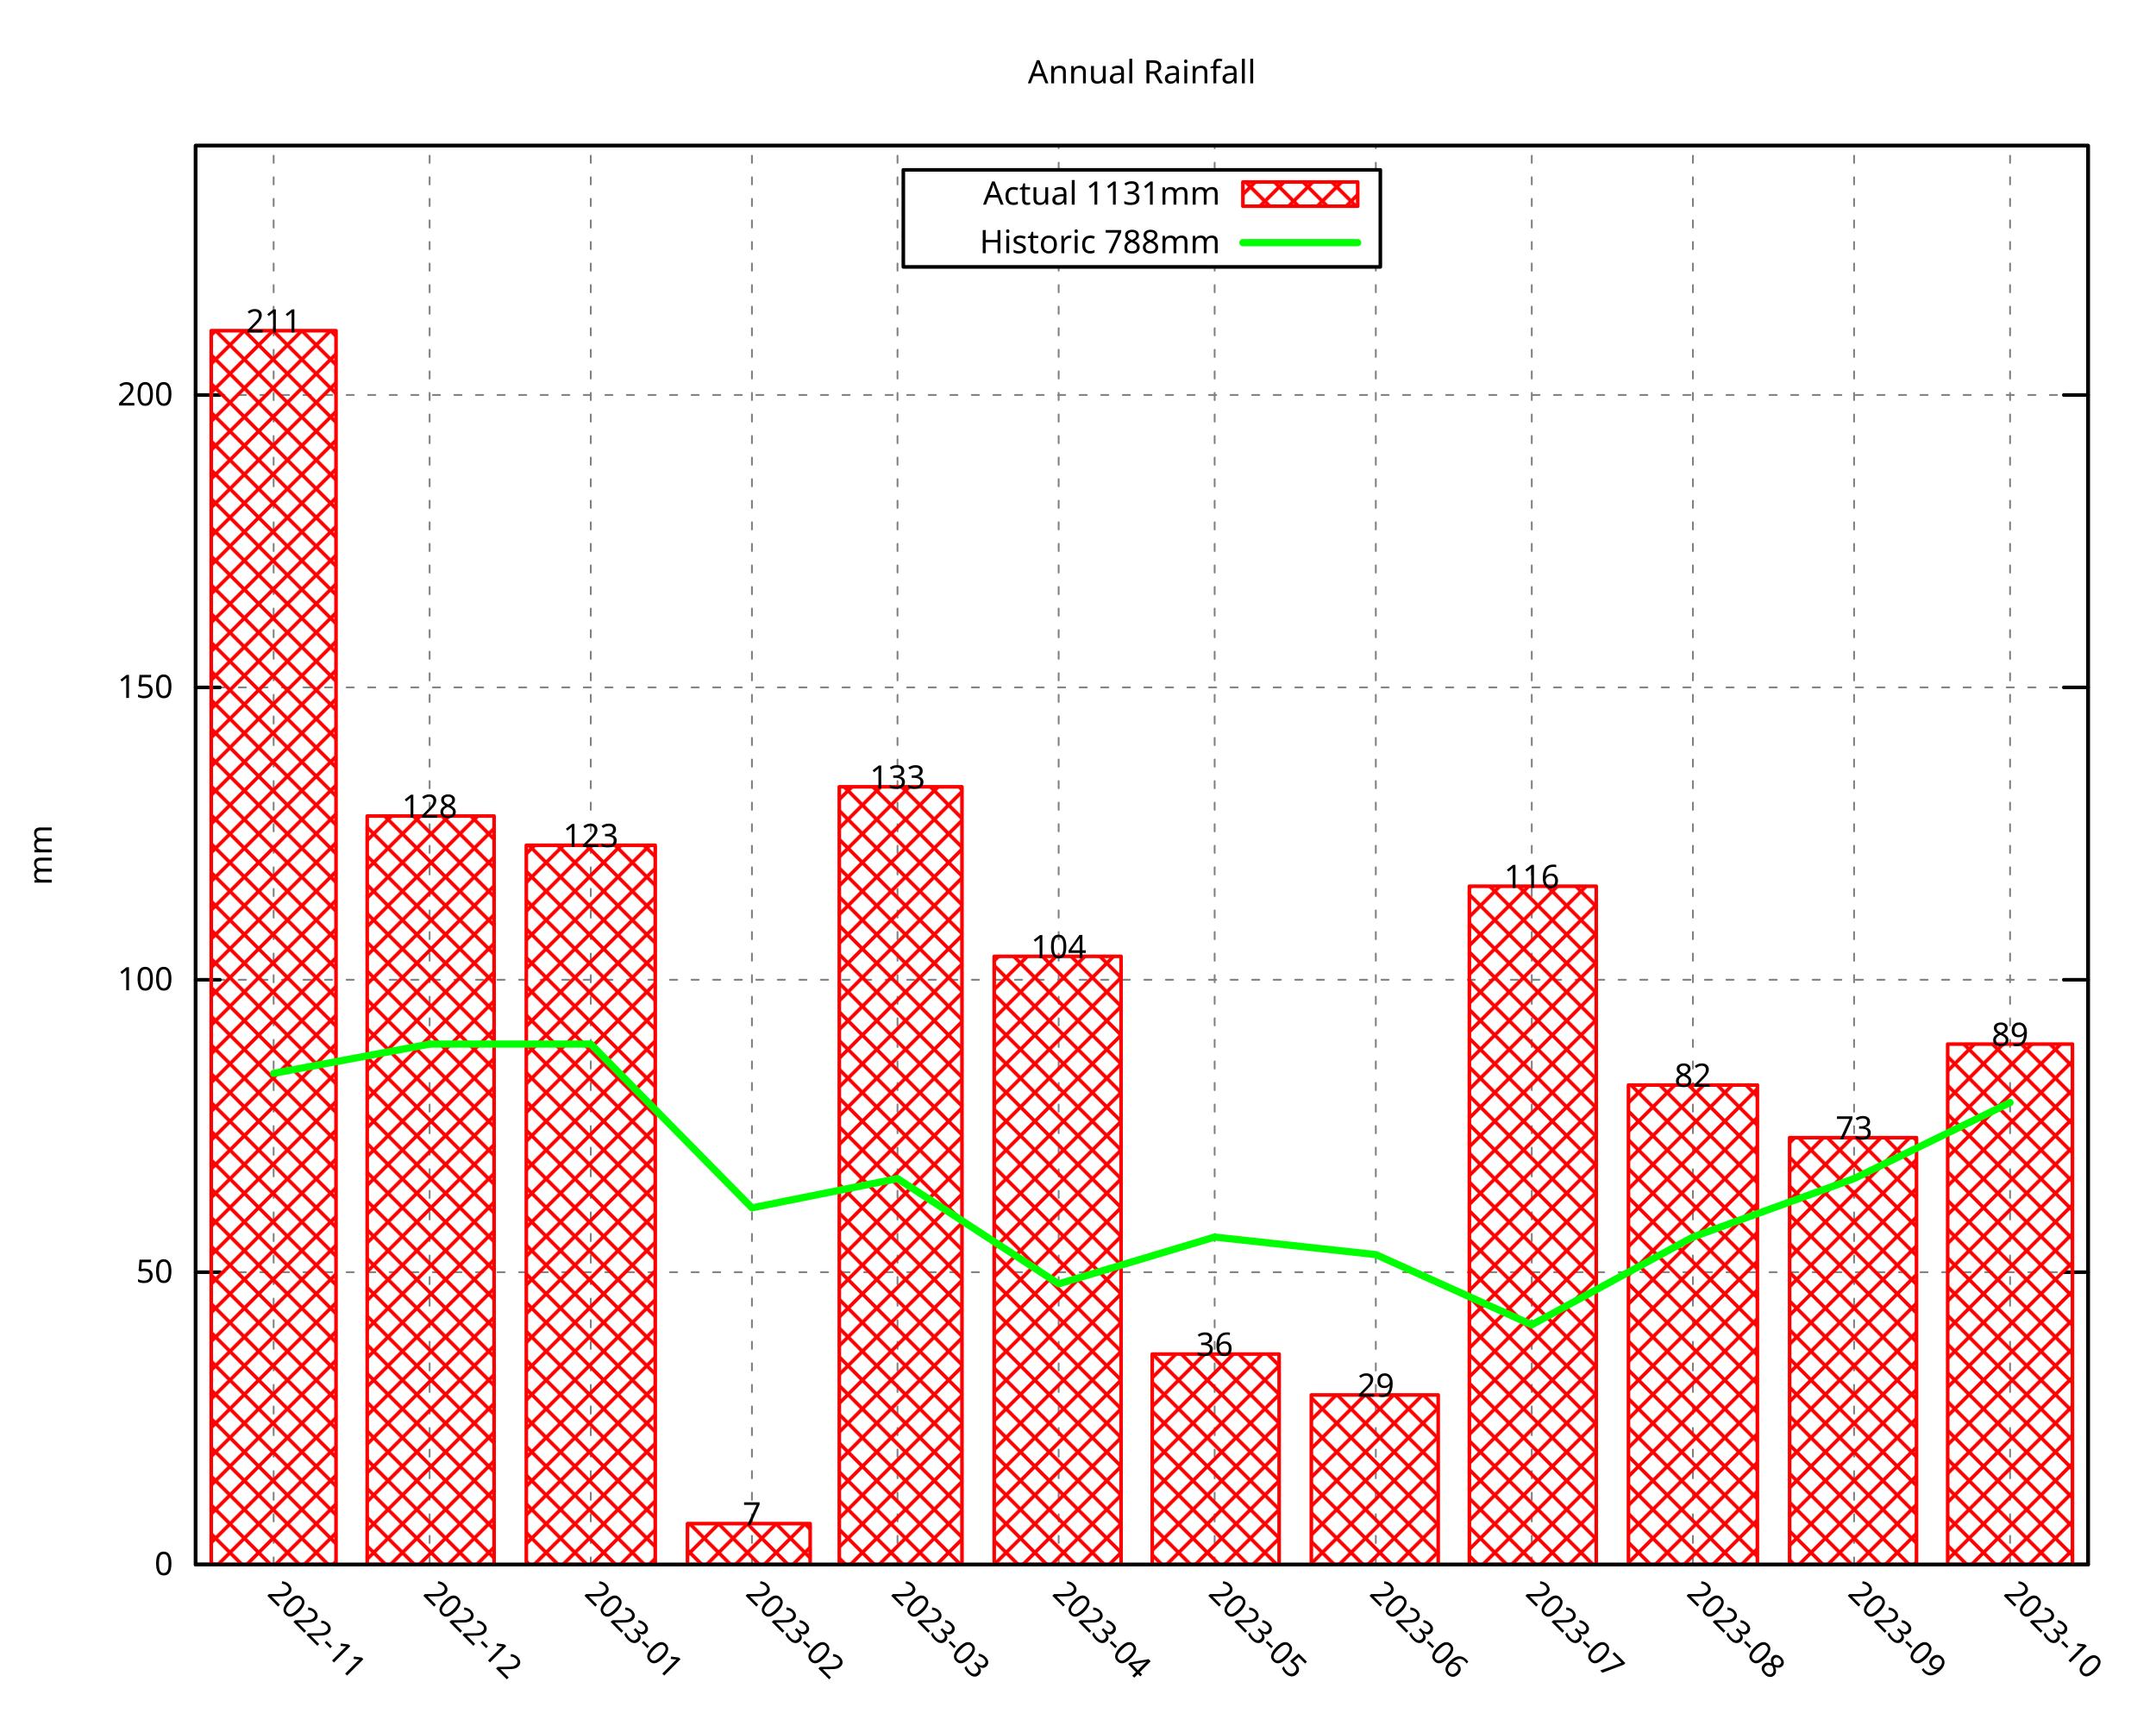
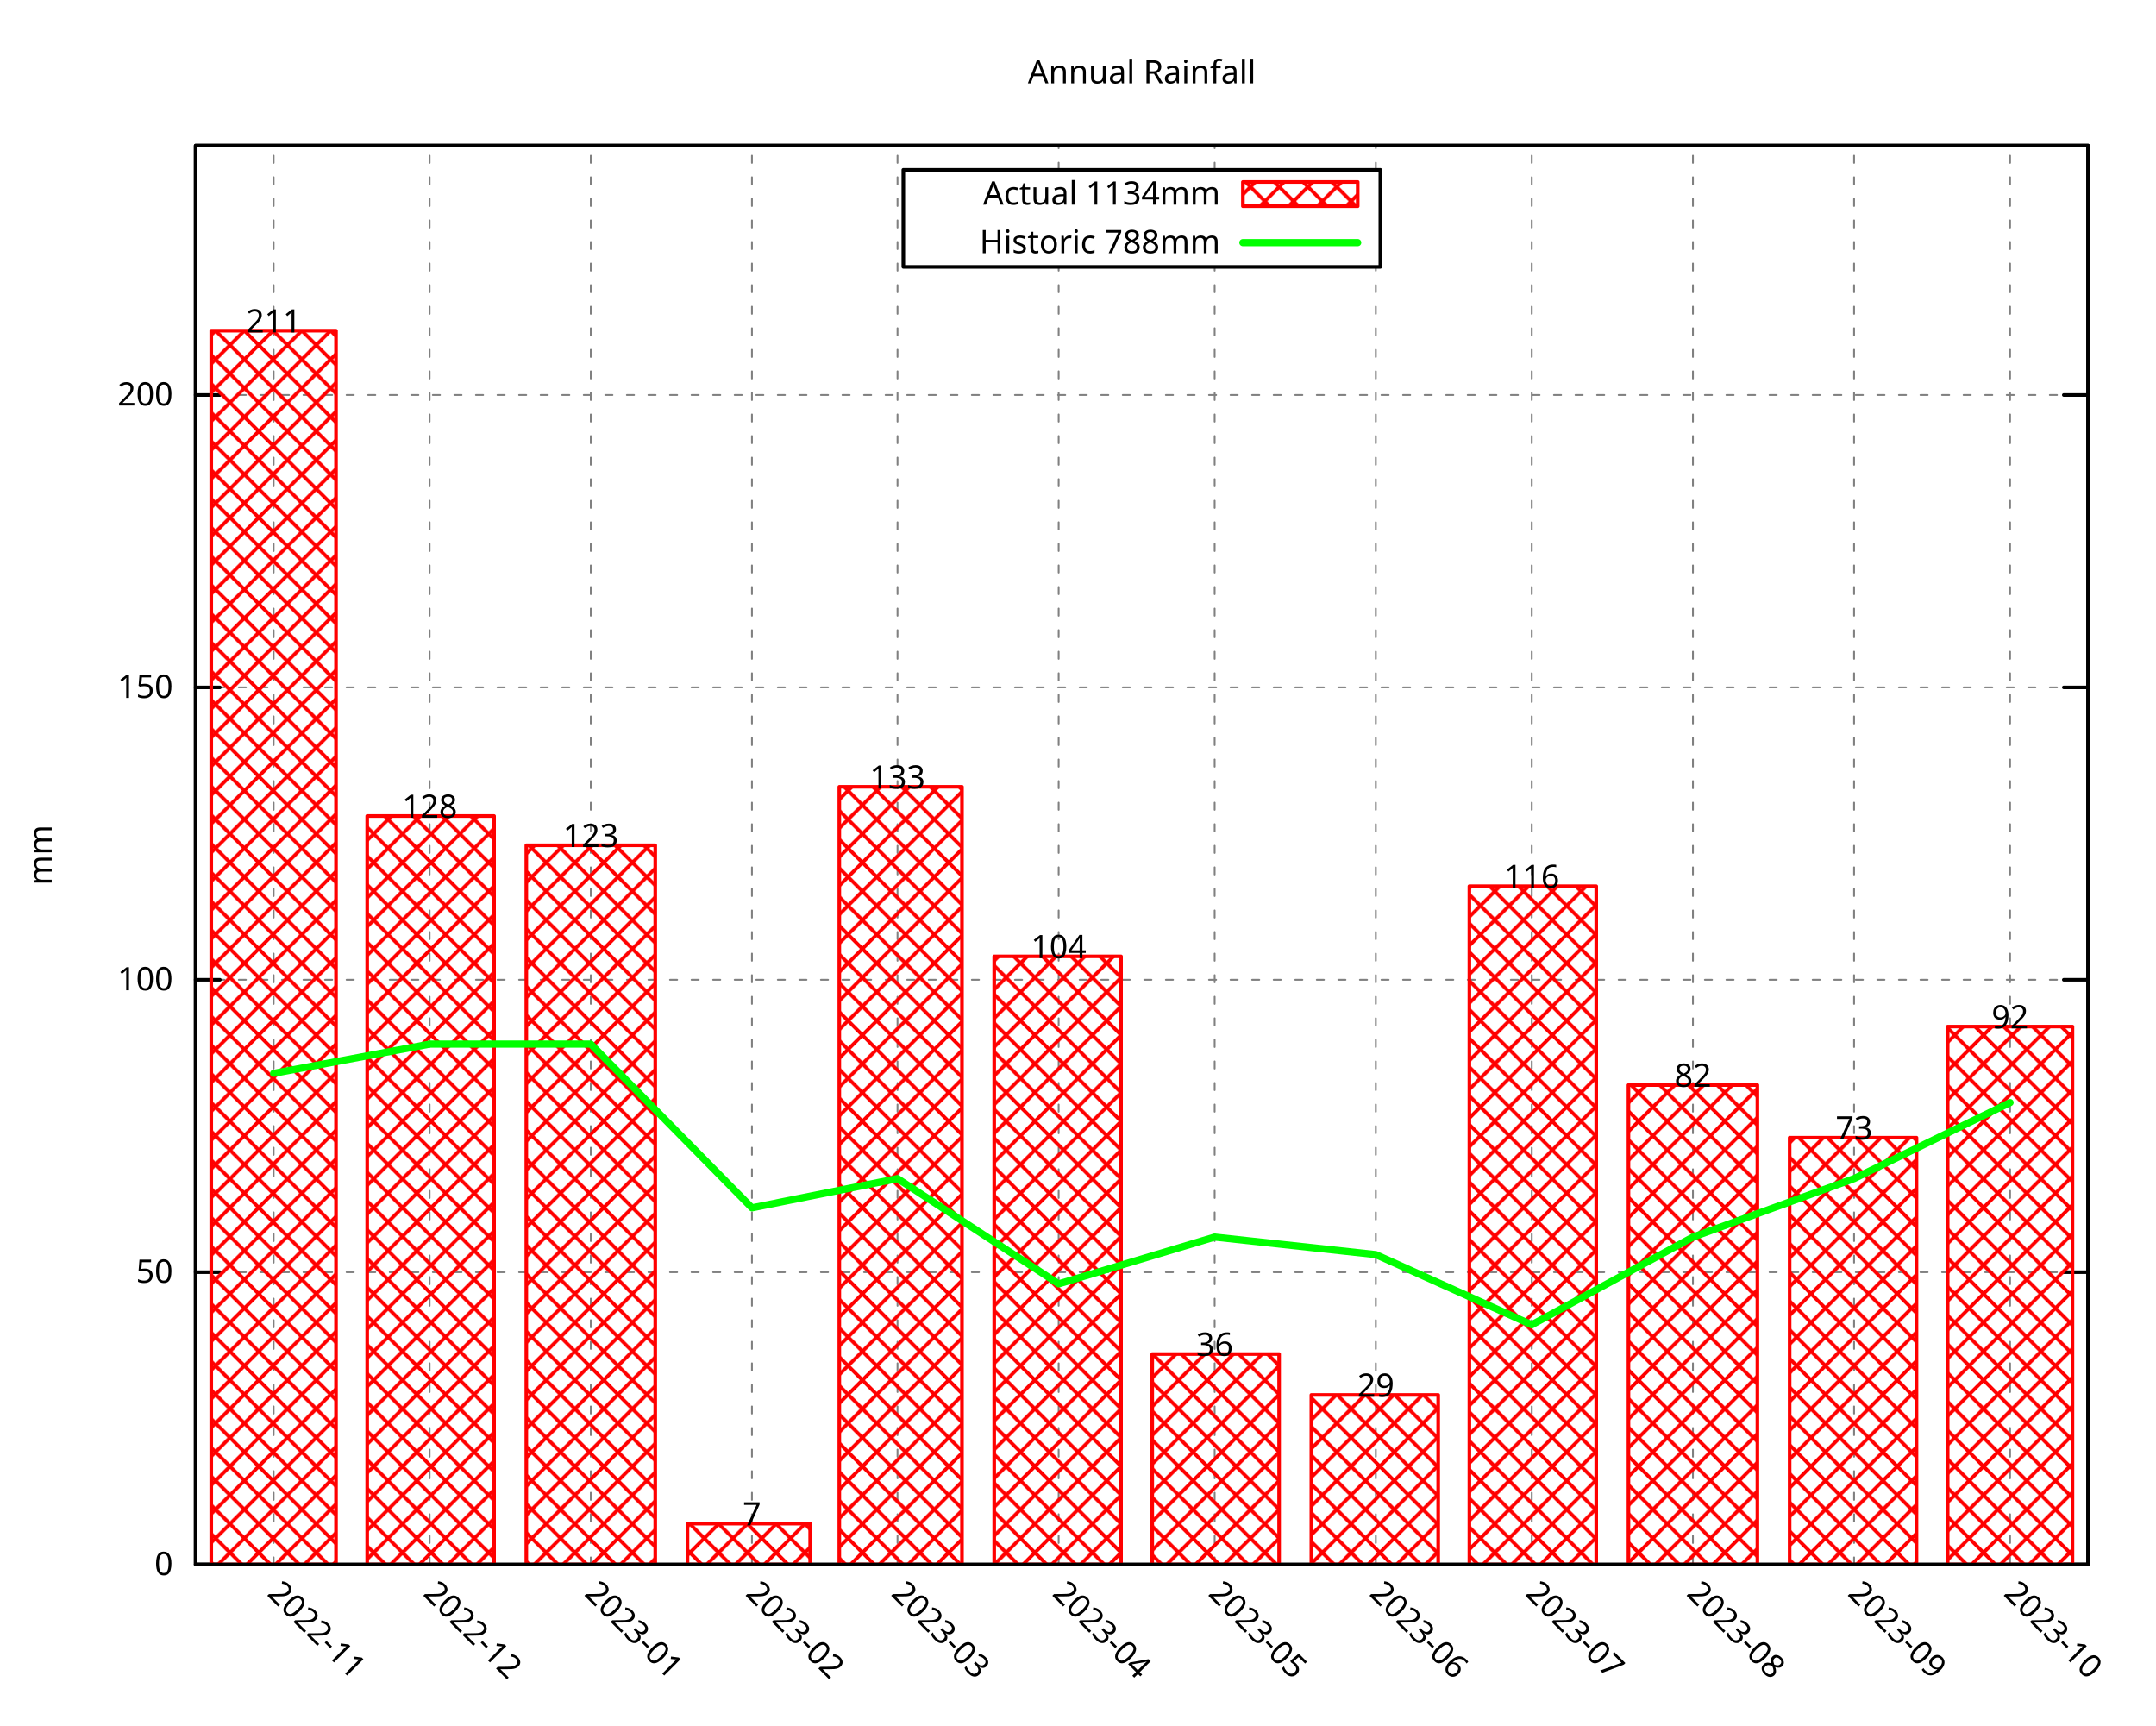
<svg xmlns="http://www.w3.org/2000/svg" xmlns:xlink="http://www.w3.org/1999/xlink" width="600" height="480" viewBox="0 0 600 480">
  <g id="gnuplot_canvas">
    <rect x="0" y="0" width="600" height="480" fill="none" />
    <defs>
      <circle id="gpDot" r="0.5" stroke-width="0.5" stroke="currentColor" />
      <path id="gpPt0" stroke-width="0.296" stroke="currentColor" d="M-1,0 h2 M0,-1 v2" />
      <path id="gpPt1" stroke-width="0.296" stroke="currentColor" d="M-1,-1 L1,1 M1,-1 L-1,1" />
      <path id="gpPt2" stroke-width="0.296" stroke="currentColor" d="M-1,0 L1,0 M0,-1 L0,1 M-1,-1 L1,1 M-1,1 L1,-1" />
      <rect id="gpPt3" stroke-width="0.296" stroke="currentColor" x="-1" y="-1" width="2" height="2" />
      <rect id="gpPt4" stroke-width="0.296" stroke="currentColor" fill="currentColor" x="-1" y="-1" width="2" height="2" />
      <circle id="gpPt5" stroke-width="0.296" stroke="currentColor" cx="0" cy="0" r="1" />
      <use xlink:href="#gpPt5" id="gpPt6" fill="currentColor" stroke="none" />
      <path id="gpPt7" stroke-width="0.296" stroke="currentColor" d="M0,-1.33 L-1.33,0.67 L1.33,0.67 z" />
      <use xlink:href="#gpPt7" id="gpPt8" fill="currentColor" stroke="none" />
      <use xlink:href="#gpPt7" id="gpPt9" stroke="currentColor" transform="rotate(180)" />
      <use xlink:href="#gpPt9" id="gpPt10" fill="currentColor" stroke="none" />
      <use xlink:href="#gpPt3" id="gpPt11" stroke="currentColor" transform="rotate(45)" />
      <use xlink:href="#gpPt11" id="gpPt12" fill="currentColor" stroke="none" />
      <path id="gpPt13" stroke-width="0.296" stroke="currentColor" d="M0,1.330 L1.265,0.411 L0.782,-1.067 L-0.782,-1.076 L-1.265,0.411 z" />
      <use xlink:href="#gpPt13" id="gpPt14" fill="currentColor" stroke="none" />
      <filter id="textbox" filterUnits="objectBoundingBox" x="0" y="0" height="1" width="1">
        <feFlood flood-color="white" flood-opacity="1" result="bgnd" />
        <feComposite in="SourceGraphic" in2="bgnd" operator="atop" />
      </filter>
      <filter id="greybox" filterUnits="objectBoundingBox" x="0" y="0" height="1" width="1">
        <feFlood flood-color="lightgrey" flood-opacity="1" result="grey" />
        <feComposite in="SourceGraphic" in2="grey" operator="atop" />
      </filter>
    </defs>
    <g fill="none" color="white" stroke="currentColor" stroke-width="1.00" stroke-linecap="round" stroke-linejoin="round">
</g>
    <g fill="none" color="black" stroke="currentColor" stroke-width="1.00" stroke-linecap="round" stroke-linejoin="round">
</g>
    <g fill="none" color="black" stroke="black" stroke-width="0.50" stroke-linecap="round" stroke-linejoin="round">
</g>
    <g fill="none" color="gray" stroke="currentColor" stroke-width="0.50" stroke-linecap="round" stroke-linejoin="round">
      <path stroke="gray" stroke-dasharray="2,4" class="gridline" d="M54.45,435.32 L581.09,435.32  " />
    </g>
    <g fill="none" color="gray" stroke="gray" stroke-width="1.00" stroke-linecap="round" stroke-linejoin="round">
</g>
    <g fill="none" color="black" stroke="currentColor" stroke-width="1.00" stroke-linecap="round" stroke-linejoin="round">
      <path stroke="black" d="M54.45,435.32 L61.20,435.32 M581.09,435.32 L574.34,435.32  " />
      <g transform="translate(48.15,438.25)" stroke="none" fill="black" font-family="Droid Sans" font-size="9.00" text-anchor="end">
        <text>
          <tspan font-family="Droid Sans"> 0</tspan>
        </text>
      </g>
    </g>
    <g fill="none" color="black" stroke="currentColor" stroke-width="1.00" stroke-linecap="round" stroke-linejoin="round">
</g>
    <g fill="none" color="black" stroke="black" stroke-width="0.50" stroke-linecap="round" stroke-linejoin="round">
</g>
    <g fill="none" color="gray" stroke="currentColor" stroke-width="0.50" stroke-linecap="round" stroke-linejoin="round">
      <path stroke="gray" stroke-dasharray="2,4" class="gridline" d="M54.45,353.97 L581.09,353.97  " />
    </g>
    <g fill="none" color="gray" stroke="gray" stroke-width="1.00" stroke-linecap="round" stroke-linejoin="round">
</g>
    <g fill="none" color="black" stroke="currentColor" stroke-width="1.00" stroke-linecap="round" stroke-linejoin="round">
      <path stroke="black" d="M54.45,353.97 L61.20,353.97 M581.09,353.97 L574.34,353.97  " />
      <g transform="translate(48.15,356.90)" stroke="none" fill="black" font-family="Droid Sans" font-size="9.00" text-anchor="end">
        <text>
          <tspan font-family="Droid Sans"> 50</tspan>
        </text>
      </g>
    </g>
    <g fill="none" color="black" stroke="currentColor" stroke-width="1.00" stroke-linecap="round" stroke-linejoin="round">
</g>
    <g fill="none" color="black" stroke="black" stroke-width="0.50" stroke-linecap="round" stroke-linejoin="round">
</g>
    <g fill="none" color="gray" stroke="currentColor" stroke-width="0.50" stroke-linecap="round" stroke-linejoin="round">
      <path stroke="gray" stroke-dasharray="2,4" class="gridline" d="M54.45,272.61 L581.09,272.61  " />
    </g>
    <g fill="none" color="gray" stroke="gray" stroke-width="1.00" stroke-linecap="round" stroke-linejoin="round">
</g>
    <g fill="none" color="black" stroke="currentColor" stroke-width="1.00" stroke-linecap="round" stroke-linejoin="round">
      <path stroke="black" d="M54.45,272.61 L61.20,272.61 M581.09,272.61 L574.34,272.61  " />
      <g transform="translate(48.15,275.54)" stroke="none" fill="black" font-family="Droid Sans" font-size="9.00" text-anchor="end">
        <text>
          <tspan font-family="Droid Sans"> 100</tspan>
        </text>
      </g>
    </g>
    <g fill="none" color="black" stroke="currentColor" stroke-width="1.00" stroke-linecap="round" stroke-linejoin="round">
</g>
    <g fill="none" color="black" stroke="black" stroke-width="0.50" stroke-linecap="round" stroke-linejoin="round">
</g>
    <g fill="none" color="gray" stroke="currentColor" stroke-width="0.50" stroke-linecap="round" stroke-linejoin="round">
      <path stroke="gray" stroke-dasharray="2,4" class="gridline" d="M54.45,191.26 L581.09,191.26  " />
    </g>
    <g fill="none" color="gray" stroke="gray" stroke-width="1.00" stroke-linecap="round" stroke-linejoin="round">
</g>
    <g fill="none" color="black" stroke="currentColor" stroke-width="1.00" stroke-linecap="round" stroke-linejoin="round">
      <path stroke="black" d="M54.45,191.26 L61.20,191.26 M581.09,191.26 L574.34,191.26  " />
      <g transform="translate(48.15,194.19)" stroke="none" fill="black" font-family="Droid Sans" font-size="9.00" text-anchor="end">
        <text>
          <tspan font-family="Droid Sans"> 150</tspan>
        </text>
      </g>
    </g>
    <g fill="none" color="black" stroke="currentColor" stroke-width="1.00" stroke-linecap="round" stroke-linejoin="round">
</g>
    <g fill="none" color="black" stroke="black" stroke-width="0.50" stroke-linecap="round" stroke-linejoin="round">
</g>
    <g fill="none" color="gray" stroke="currentColor" stroke-width="0.50" stroke-linecap="round" stroke-linejoin="round">
      <path stroke="gray" stroke-dasharray="2,4" class="gridline" d="M54.45,109.90 L581.09,109.90  " />
    </g>
    <g fill="none" color="gray" stroke="gray" stroke-width="1.00" stroke-linecap="round" stroke-linejoin="round">
</g>
    <g fill="none" color="black" stroke="currentColor" stroke-width="1.00" stroke-linecap="round" stroke-linejoin="round">
      <path stroke="black" d="M54.45,109.90 L61.20,109.90 M581.09,109.90 L574.34,109.90  " />
      <g transform="translate(48.15,112.83)" stroke="none" fill="black" font-family="Droid Sans" font-size="9.00" text-anchor="end">
        <text>
          <tspan font-family="Droid Sans"> 200</tspan>
        </text>
      </g>
    </g>
    <g fill="none" color="black" stroke="currentColor" stroke-width="1.00" stroke-linecap="round" stroke-linejoin="round">
</g>
    <g fill="none" color="black" stroke="black" stroke-width="0.50" stroke-linecap="round" stroke-linejoin="round">
</g>
    <g fill="none" color="gray" stroke="currentColor" stroke-width="0.50" stroke-linecap="round" stroke-linejoin="round">
      <path stroke="gray" stroke-dasharray="2,4" class="gridline" d="M76.15,435.32 L76.15,40.51  " />
    </g>
    <g fill="none" color="gray" stroke="gray" stroke-width="1.00" stroke-linecap="round" stroke-linejoin="round">
</g>
    <g fill="none" color="black" stroke="currentColor" stroke-width="1.00" stroke-linecap="round" stroke-linejoin="round">
      <path stroke="black" d="M76.15,435.32 M76.15,40.51  " />
      <g transform="translate(74.08,443.69) rotate(45)" stroke="none" fill="black" font-family="Droid Sans" font-size="9.00" text-anchor="start">
        <text>
          <tspan font-family="Droid Sans">2022-11</tspan>
        </text>
      </g>
    </g>
    <g fill="none" color="black" stroke="currentColor" stroke-width="1.00" stroke-linecap="round" stroke-linejoin="round">
</g>
    <g fill="none" color="black" stroke="black" stroke-width="0.50" stroke-linecap="round" stroke-linejoin="round">
</g>
    <g fill="none" color="gray" stroke="currentColor" stroke-width="0.50" stroke-linecap="round" stroke-linejoin="round">
      <path stroke="gray" stroke-dasharray="2,4" class="gridline" d="M119.56,435.32 L119.56,40.51  " />
    </g>
    <g fill="none" color="gray" stroke="gray" stroke-width="1.00" stroke-linecap="round" stroke-linejoin="round">
</g>
    <g fill="none" color="black" stroke="currentColor" stroke-width="1.00" stroke-linecap="round" stroke-linejoin="round">
      <path stroke="black" d="M119.56,435.32 M119.56,40.51  " />
      <g transform="translate(117.49,443.69) rotate(45)" stroke="none" fill="black" font-family="Droid Sans" font-size="9.00" text-anchor="start">
        <text>
          <tspan font-family="Droid Sans">2022-12</tspan>
        </text>
      </g>
    </g>
    <g fill="none" color="black" stroke="currentColor" stroke-width="1.00" stroke-linecap="round" stroke-linejoin="round">
</g>
    <g fill="none" color="black" stroke="black" stroke-width="0.50" stroke-linecap="round" stroke-linejoin="round">
</g>
    <g fill="none" color="gray" stroke="currentColor" stroke-width="0.50" stroke-linecap="round" stroke-linejoin="round">
      <path stroke="gray" stroke-dasharray="2,4" class="gridline" d="M164.41,435.32 L164.41,40.51  " />
    </g>
    <g fill="none" color="gray" stroke="gray" stroke-width="1.00" stroke-linecap="round" stroke-linejoin="round">
</g>
    <g fill="none" color="black" stroke="currentColor" stroke-width="1.00" stroke-linecap="round" stroke-linejoin="round">
      <path stroke="black" d="M164.41,435.32 M164.41,40.51  " />
      <g transform="translate(162.34,443.69) rotate(45)" stroke="none" fill="black" font-family="Droid Sans" font-size="9.00" text-anchor="start">
        <text>
          <tspan font-family="Droid Sans">2023-01</tspan>
        </text>
      </g>
    </g>
    <g fill="none" color="black" stroke="currentColor" stroke-width="1.00" stroke-linecap="round" stroke-linejoin="round">
</g>
    <g fill="none" color="black" stroke="black" stroke-width="0.50" stroke-linecap="round" stroke-linejoin="round">
</g>
    <g fill="none" color="gray" stroke="currentColor" stroke-width="0.50" stroke-linecap="round" stroke-linejoin="round">
      <path stroke="gray" stroke-dasharray="2,4" class="gridline" d="M209.26,435.32 L209.26,40.51  " />
    </g>
    <g fill="none" color="gray" stroke="gray" stroke-width="1.00" stroke-linecap="round" stroke-linejoin="round">
</g>
    <g fill="none" color="black" stroke="currentColor" stroke-width="1.00" stroke-linecap="round" stroke-linejoin="round">
      <path stroke="black" d="M209.26,435.32 M209.26,40.51  " />
      <g transform="translate(207.19,443.69) rotate(45)" stroke="none" fill="black" font-family="Droid Sans" font-size="9.00" text-anchor="start">
        <text>
          <tspan font-family="Droid Sans">2023-02</tspan>
        </text>
      </g>
    </g>
    <g fill="none" color="black" stroke="currentColor" stroke-width="1.00" stroke-linecap="round" stroke-linejoin="round">
</g>
    <g fill="none" color="black" stroke="black" stroke-width="0.50" stroke-linecap="round" stroke-linejoin="round">
</g>
    <g fill="none" color="gray" stroke="currentColor" stroke-width="0.50" stroke-linecap="round" stroke-linejoin="round">
      <path stroke="gray" stroke-dasharray="2,4" class="gridline" d="M249.77,435.32 L249.77,40.51  " />
    </g>
    <g fill="none" color="gray" stroke="gray" stroke-width="1.00" stroke-linecap="round" stroke-linejoin="round">
</g>
    <g fill="none" color="black" stroke="currentColor" stroke-width="1.00" stroke-linecap="round" stroke-linejoin="round">
      <path stroke="black" d="M249.77,435.32 M249.77,40.51  " />
      <g transform="translate(247.70,443.69) rotate(45)" stroke="none" fill="black" font-family="Droid Sans" font-size="9.00" text-anchor="start">
        <text>
          <tspan font-family="Droid Sans">2023-03</tspan>
        </text>
      </g>
    </g>
    <g fill="none" color="black" stroke="currentColor" stroke-width="1.00" stroke-linecap="round" stroke-linejoin="round">
</g>
    <g fill="none" color="black" stroke="black" stroke-width="0.50" stroke-linecap="round" stroke-linejoin="round">
</g>
    <g fill="none" color="gray" stroke="currentColor" stroke-width="0.50" stroke-linecap="round" stroke-linejoin="round">
      <path stroke="gray" stroke-dasharray="2,4" class="gridline" d="M294.62,435.32 L294.62,74.26 M294.62,47.26 L294.62,40.51  " />
    </g>
    <g fill="none" color="gray" stroke="gray" stroke-width="1.00" stroke-linecap="round" stroke-linejoin="round">
</g>
    <g fill="none" color="black" stroke="currentColor" stroke-width="1.00" stroke-linecap="round" stroke-linejoin="round">
      <path stroke="black" d="M294.62,435.32 M294.62,40.51  " />
      <g transform="translate(292.55,443.69) rotate(45)" stroke="none" fill="black" font-family="Droid Sans" font-size="9.00" text-anchor="start">
        <text>
          <tspan font-family="Droid Sans">2023-04</tspan>
        </text>
      </g>
    </g>
    <g fill="none" color="black" stroke="currentColor" stroke-width="1.00" stroke-linecap="round" stroke-linejoin="round">
</g>
    <g fill="none" color="black" stroke="black" stroke-width="0.50" stroke-linecap="round" stroke-linejoin="round">
</g>
    <g fill="none" color="gray" stroke="currentColor" stroke-width="0.50" stroke-linecap="round" stroke-linejoin="round">
      <path stroke="gray" stroke-dasharray="2,4" class="gridline" d="M338.03,435.32 L338.03,74.26 M338.03,47.26 L338.03,40.51  " />
    </g>
    <g fill="none" color="gray" stroke="gray" stroke-width="1.00" stroke-linecap="round" stroke-linejoin="round">
</g>
    <g fill="none" color="black" stroke="currentColor" stroke-width="1.00" stroke-linecap="round" stroke-linejoin="round">
      <path stroke="black" d="M338.03,435.32 M338.03,40.51  " />
      <g transform="translate(335.96,443.69) rotate(45)" stroke="none" fill="black" font-family="Droid Sans" font-size="9.00" text-anchor="start">
        <text>
          <tspan font-family="Droid Sans">2023-05</tspan>
        </text>
      </g>
    </g>
    <g fill="none" color="black" stroke="currentColor" stroke-width="1.00" stroke-linecap="round" stroke-linejoin="round">
</g>
    <g fill="none" color="black" stroke="black" stroke-width="0.50" stroke-linecap="round" stroke-linejoin="round">
</g>
    <g fill="none" color="gray" stroke="currentColor" stroke-width="0.50" stroke-linecap="round" stroke-linejoin="round">
      <path stroke="gray" stroke-dasharray="2,4" class="gridline" d="M382.88,435.32 L382.88,74.26 M382.88,47.26 L382.88,40.51  " />
    </g>
    <g fill="none" color="gray" stroke="gray" stroke-width="1.00" stroke-linecap="round" stroke-linejoin="round">
</g>
    <g fill="none" color="black" stroke="currentColor" stroke-width="1.00" stroke-linecap="round" stroke-linejoin="round">
      <path stroke="black" d="M382.88,435.32 M382.88,40.51  " />
      <g transform="translate(380.81,443.69) rotate(45)" stroke="none" fill="black" font-family="Droid Sans" font-size="9.00" text-anchor="start">
        <text>
          <tspan font-family="Droid Sans">2023-06</tspan>
        </text>
      </g>
    </g>
    <g fill="none" color="black" stroke="currentColor" stroke-width="1.00" stroke-linecap="round" stroke-linejoin="round">
</g>
    <g fill="none" color="black" stroke="black" stroke-width="0.50" stroke-linecap="round" stroke-linejoin="round">
</g>
    <g fill="none" color="gray" stroke="currentColor" stroke-width="0.50" stroke-linecap="round" stroke-linejoin="round">
      <path stroke="gray" stroke-dasharray="2,4" class="gridline" d="M426.28,435.32 L426.28,40.51  " />
    </g>
    <g fill="none" color="gray" stroke="gray" stroke-width="1.00" stroke-linecap="round" stroke-linejoin="round">
</g>
    <g fill="none" color="black" stroke="currentColor" stroke-width="1.00" stroke-linecap="round" stroke-linejoin="round">
      <path stroke="black" d="M426.28,435.32 M426.28,40.51  " />
      <g transform="translate(424.21,443.69) rotate(45)" stroke="none" fill="black" font-family="Droid Sans" font-size="9.00" text-anchor="start">
        <text>
          <tspan font-family="Droid Sans">2023-07</tspan>
        </text>
      </g>
    </g>
    <g fill="none" color="black" stroke="currentColor" stroke-width="1.00" stroke-linecap="round" stroke-linejoin="round">
</g>
    <g fill="none" color="black" stroke="black" stroke-width="0.50" stroke-linecap="round" stroke-linejoin="round">
</g>
    <g fill="none" color="gray" stroke="currentColor" stroke-width="0.50" stroke-linecap="round" stroke-linejoin="round">
      <path stroke="gray" stroke-dasharray="2,4" class="gridline" d="M471.13,435.32 L471.13,40.51  " />
    </g>
    <g fill="none" color="gray" stroke="gray" stroke-width="1.00" stroke-linecap="round" stroke-linejoin="round">
</g>
    <g fill="none" color="black" stroke="currentColor" stroke-width="1.00" stroke-linecap="round" stroke-linejoin="round">
      <path stroke="black" d="M471.13,435.32 M471.13,40.51  " />
      <g transform="translate(469.06,443.69) rotate(45)" stroke="none" fill="black" font-family="Droid Sans" font-size="9.00" text-anchor="start">
        <text>
          <tspan font-family="Droid Sans">2023-08</tspan>
        </text>
      </g>
    </g>
    <g fill="none" color="black" stroke="currentColor" stroke-width="1.00" stroke-linecap="round" stroke-linejoin="round">
</g>
    <g fill="none" color="black" stroke="black" stroke-width="0.50" stroke-linecap="round" stroke-linejoin="round">
</g>
    <g fill="none" color="gray" stroke="currentColor" stroke-width="0.50" stroke-linecap="round" stroke-linejoin="round">
      <path stroke="gray" stroke-dasharray="2,4" class="gridline" d="M515.98,435.32 L515.98,40.51  " />
    </g>
    <g fill="none" color="gray" stroke="gray" stroke-width="1.00" stroke-linecap="round" stroke-linejoin="round">
</g>
    <g fill="none" color="black" stroke="currentColor" stroke-width="1.00" stroke-linecap="round" stroke-linejoin="round">
      <path stroke="black" d="M515.98,435.32 M515.98,40.51  " />
      <g transform="translate(513.91,443.69) rotate(45)" stroke="none" fill="black" font-family="Droid Sans" font-size="9.00" text-anchor="start">
        <text>
          <tspan font-family="Droid Sans">2023-09</tspan>
        </text>
      </g>
    </g>
    <g fill="none" color="black" stroke="currentColor" stroke-width="1.00" stroke-linecap="round" stroke-linejoin="round">
</g>
    <g fill="none" color="black" stroke="black" stroke-width="0.50" stroke-linecap="round" stroke-linejoin="round">
</g>
    <g fill="none" color="gray" stroke="currentColor" stroke-width="0.50" stroke-linecap="round" stroke-linejoin="round">
      <path stroke="gray" stroke-dasharray="2,4" class="gridline" d="M559.39,435.32 L559.39,40.51  " />
    </g>
    <g fill="none" color="gray" stroke="gray" stroke-width="1.00" stroke-linecap="round" stroke-linejoin="round">
</g>
    <g fill="none" color="black" stroke="currentColor" stroke-width="1.00" stroke-linecap="round" stroke-linejoin="round">
      <path stroke="black" d="M559.39,435.32 M559.39,40.51  " />
      <g transform="translate(557.32,443.69) rotate(45)" stroke="none" fill="black" font-family="Droid Sans" font-size="9.00" text-anchor="start">
        <text>
          <tspan font-family="Droid Sans">2023-10</tspan>
        </text>
      </g>
    </g>
    <g fill="none" color="black" stroke="currentColor" stroke-width="1.00" stroke-linecap="round" stroke-linejoin="round">
</g>
    <g fill="none" color="black" stroke="currentColor" stroke-width="1.00" stroke-linecap="round" stroke-linejoin="round">
      <path stroke="black" d="M54.45,40.51 L54.45,435.32 L581.09,435.32 L581.09,40.51 L54.45,40.51 Z  " />
    </g>
    <g fill="none" color="black" stroke="currentColor" stroke-width="1.00" stroke-linecap="round" stroke-linejoin="round">
      <g transform="translate(14.39,237.92) rotate(270)" stroke="none" fill="black" font-family="Droid Sans" font-size="9.00" text-anchor="middle">
        <text>
          <tspan font-family="Droid Sans">mm</tspan>
        </text>
      </g>
    </g>
    <g fill="none" color="black" stroke="currentColor" stroke-width="1.00" stroke-linecap="round" stroke-linejoin="round">
</g>
    <g fill="none" color="black" stroke="currentColor" stroke-width="1.00" stroke-linecap="round" stroke-linejoin="round">
      <path stroke="black" d="M251.39,74.26 L251.39,47.26 L384.14,47.26 L384.14,74.26 L251.39,74.26 Z  " />
    </g>
    <g id="gnuplot_plot_1">
      <g fill="none" color="black" stroke="currentColor" stroke-width="1.00" stroke-linecap="round" stroke-linejoin="round">
        <g transform="translate(339.59,56.94)" stroke="none" fill="black" font-family="Droid Sans" font-size="9.00" text-anchor="end">
          <text>
-             <tspan font-family="Droid Sans">Actual 1131mm</tspan>
+             <tspan font-family="Droid Sans">Actual 1134mm</tspan>
          </text>
        </g>
      </g>
      <g fill="none" color="black" stroke="currentColor" stroke-width="1.00" stroke-linecap="round" stroke-linejoin="round">
        <defs>
          <pattern id="gpPat1" patternUnits="userSpaceOnUse" x="0" y="0" width="8" height="8">
            <path style="fill:none; stroke:rgb(255,0,0)" d="M0,0 L8,8 M0,8 L8,0" />
          </pattern>
        </defs>
        <g stroke="none" shape-rendering="crispEdges">
          <polygon fill="url(#gpPat1)" points="345.89,57.38 377.84,57.38 377.84,50.63 345.89,50.63 " />
        </g>
        <path stroke="rgb(255,   0,   0)" d="M345.89,57.38 L377.84,57.38 L377.84,50.64 L345.89,50.64 L345.89,57.38 Z  " />
      </g>
      <g fill="none" color="black" stroke="currentColor" stroke-width="1.00" stroke-linecap="round" stroke-linejoin="round">
        <defs>
          <pattern id="gpPat2" patternUnits="userSpaceOnUse" x="0" y="0" width="8" height="8">
            <path style="fill:none; stroke:rgb(255,0,0)" d="M0,0 L8,8 M0,8 L8,0" />
          </pattern>
        </defs>
        <g stroke="none" shape-rendering="crispEdges">
          <polygon fill="url(#gpPat2)" points="58.79,435.32 93.52,435.32 93.52,92.00 58.79,92.00 " />
        </g>
        <path stroke="rgb(255,   0,   0)" d="M58.79,435.32 L58.79,92.01 L93.51,92.01 L93.51,435.32 L58.79,435.32 Z  " />
        <g stroke="none" shape-rendering="crispEdges">
          <polygon fill="url(#gpPat2)" points="102.19,435.32 137.51,435.32 137.51,227.04 102.19,227.04 " />
        </g>
        <path stroke="rgb(255,   0,   0)" d="M102.19,435.32 L102.19,227.05 L137.50,227.05 L137.50,435.32 L102.19,435.32 Z  " />
        <g stroke="none" shape-rendering="crispEdges">
          <polygon fill="url(#gpPat2)" points="146.47,435.32 182.36,435.32 182.36,235.18 146.47,235.18 " />
        </g>
        <path stroke="rgb(255,   0,   0)" d="M146.47,435.32 L146.47,235.19 L182.35,235.19 L182.35,435.32 L146.47,435.32 Z  " />
        <g stroke="none" shape-rendering="crispEdges">
          <polygon fill="url(#gpPat2)" points="191.32,435.32 225.47,435.32 225.47,423.92 191.32,423.92 " />
        </g>
        <path stroke="rgb(255,   0,   0)" d="M191.32,435.32 L191.32,423.93 L225.46,423.93 L225.46,435.32 L191.32,435.32 Z  " />
        <g stroke="none" shape-rendering="crispEdges">
          <polygon fill="url(#gpPat2)" points="233.57,435.32 267.72,435.32 267.72,218.91 233.57,218.91 " />
        </g>
        <path stroke="rgb(255,   0,   0)" d="M233.57,435.32 L233.57,218.92 L267.71,218.92 L267.71,435.32 L233.57,435.32 Z  " />
        <g stroke="none" shape-rendering="crispEdges">
          <polygon fill="url(#gpPat2)" points="276.68,435.32 311.99,435.32 311.99,266.09 276.68,266.09 " />
        </g>
        <path stroke="rgb(255,   0,   0)" d="M276.68,435.32 L276.68,266.10 L311.98,266.10 L311.98,435.32 L276.68,435.32 Z  " />
        <g stroke="none" shape-rendering="crispEdges">
          <polygon fill="url(#gpPat2)" points="320.66,435.32 355.98,435.32 355.98,376.74 320.66,376.74 " />
        </g>
        <path stroke="rgb(255,   0,   0)" d="M320.66,435.32 L320.66,376.75 L355.97,376.75 L355.97,435.32 L320.66,435.32 Z  " />
        <g stroke="none" shape-rendering="crispEdges">
          <polygon fill="url(#gpPat2)" points="364.94,435.32 400.25,435.32 400.25,388.12 364.94,388.12 " />
        </g>
        <path stroke="rgb(255,   0,   0)" d="M364.94,435.32 L364.94,388.13 L400.24,388.13 L400.24,435.32 L364.94,435.32 Z  " />
        <g stroke="none" shape-rendering="crispEdges">
          <polygon fill="url(#gpPat2)" points="408.92,435.32 444.23,435.32 444.23,246.57 408.92,246.57 " />
        </g>
        <path stroke="rgb(255,   0,   0)" d="M408.92,435.32 L408.92,246.58 L444.22,246.58 L444.22,435.32 L408.92,435.32 Z  " />
        <g stroke="none" shape-rendering="crispEdges">
          <polygon fill="url(#gpPat2)" points="453.19,435.32 489.08,435.32 489.08,301.89 453.19,301.89 " />
        </g>
        <path stroke="rgb(255,   0,   0)" d="M453.19,435.32 L453.19,301.90 L489.07,301.90 L489.07,435.32 L453.19,435.32 Z  " />
        <g stroke="none" shape-rendering="crispEdges">
          <polygon fill="url(#gpPat2)" points="498.04,435.32 533.36,435.32 533.36,316.53 498.04,316.53 " />
        </g>
        <path stroke="rgb(255,   0,   0)" d="M498.04,435.32 L498.04,316.54 L533.35,316.54 L533.35,435.32 L498.04,435.32 Z  " />
        <g stroke="none" shape-rendering="crispEdges">
-           <polygon fill="url(#gpPat2)" points="542.03,435.32 576.76,435.32 576.76,290.50 542.03,290.50 " />
-         </g>
-         <path stroke="rgb(255,   0,   0)" d="M542.03,435.32 L542.03,290.51 L576.75,290.51 L576.75,435.32 L542.03,435.32 Z  " />
+           <polygon fill="url(#gpPat2)" points="542.03,435.32 576.76,435.32 576.76,285.62 542.03,285.62 " />
+         </g>
+         <path stroke="rgb(255,   0,   0)" d="M542.03,435.32 L542.03,285.63 L576.75,285.63 L576.75,435.32 L542.03,435.32 Z  " />
      </g>
    </g>
    <g id="gnuplot_plot_2" fill="none">
      <g fill="none" color="black" stroke="currentColor" stroke-width="1.00" stroke-linecap="round" stroke-linejoin="round">
        <g transform="translate(76.15,92.50)" stroke="none" fill="black" font-family="Droid Sans" font-size="9.00" text-anchor="middle">
          <text>
            <tspan font-family="Droid Sans">211</tspan>
          </text>
        </g>
        <g transform="translate(119.56,227.54)" stroke="none" fill="black" font-family="Droid Sans" font-size="9.00" text-anchor="middle">
          <text>
            <tspan font-family="Droid Sans">128</tspan>
          </text>
        </g>
        <g transform="translate(164.41,235.68)" stroke="none" fill="black" font-family="Droid Sans" font-size="9.00" text-anchor="middle">
          <text>
            <tspan font-family="Droid Sans">123</tspan>
          </text>
        </g>
        <g transform="translate(209.26,424.42)" stroke="none" fill="black" font-family="Droid Sans" font-size="9.00" text-anchor="middle">
          <text>
            <tspan font-family="Droid Sans">7</tspan>
          </text>
        </g>
        <g transform="translate(249.77,219.41)" stroke="none" fill="black" font-family="Droid Sans" font-size="9.00" text-anchor="middle">
          <text>
            <tspan font-family="Droid Sans">133</tspan>
          </text>
        </g>
        <g transform="translate(294.62,266.59)" stroke="none" fill="black" font-family="Droid Sans" font-size="9.00" text-anchor="middle">
          <text>
            <tspan font-family="Droid Sans">104</tspan>
          </text>
        </g>
        <g transform="translate(338.03,377.23)" stroke="none" fill="black" font-family="Droid Sans" font-size="9.00" text-anchor="middle">
          <text>
            <tspan font-family="Droid Sans">36</tspan>
          </text>
        </g>
        <g transform="translate(382.88,388.62)" stroke="none" fill="black" font-family="Droid Sans" font-size="9.00" text-anchor="middle">
          <text>
            <tspan font-family="Droid Sans">29</tspan>
          </text>
        </g>
        <g transform="translate(426.28,247.07)" stroke="none" fill="black" font-family="Droid Sans" font-size="9.00" text-anchor="middle">
          <text>
            <tspan font-family="Droid Sans">116</tspan>
          </text>
        </g>
        <g transform="translate(471.13,302.39)" stroke="none" fill="black" font-family="Droid Sans" font-size="9.00" text-anchor="middle">
          <text>
            <tspan font-family="Droid Sans">82</tspan>
          </text>
        </g>
        <g transform="translate(515.98,317.03)" stroke="none" fill="black" font-family="Droid Sans" font-size="9.00" text-anchor="middle">
          <text>
            <tspan font-family="Droid Sans">73</tspan>
          </text>
        </g>
-         <g transform="translate(559.39,291.00)" stroke="none" fill="black" font-family="Droid Sans" font-size="9.00" text-anchor="middle">
-           <text>
-             <tspan font-family="Droid Sans">89</tspan>
+         <g transform="translate(559.39,286.12)" stroke="none" fill="black" font-family="Droid Sans" font-size="9.00" text-anchor="middle">
+           <text>
+             <tspan font-family="Droid Sans">92</tspan>
          </text>
        </g>
      </g>
    </g>
    <g id="gnuplot_plot_3">
      <g fill="none" color="white" stroke="black" stroke-width="2.00" stroke-linecap="round" stroke-linejoin="round">
</g>
      <g fill="none" color="black" stroke="currentColor" stroke-width="2.00" stroke-linecap="round" stroke-linejoin="round">
        <g transform="translate(339.59,70.44)" stroke="none" fill="black" font-family="Droid Sans" font-size="9.00" text-anchor="end">
          <text>
            <tspan font-family="Droid Sans">Historic 788mm</tspan>
          </text>
        </g>
      </g>
      <g fill="none" color="black" stroke="currentColor" stroke-width="2.00" stroke-linecap="round" stroke-linejoin="round">
        <path stroke="rgb(  0, 255,   0)" d="M345.89,67.51 L377.84,67.51 M76.15,298.65 L119.56,290.51 L164.41,290.51 L209.26,336.07 L249.77,327.93 L294.62,357.22   L338.03,344.20 L382.88,349.08 L426.28,368.61 L471.13,344.20 L515.98,327.93 L559.39,306.78  " />
      </g>
    </g>
    <g fill="none" color="black" stroke="currentColor" stroke-width="2.00" stroke-linecap="round" stroke-linejoin="round">
</g>
    <g fill="none" color="black" stroke="black" stroke-width="1.00" stroke-linecap="round" stroke-linejoin="round">
</g>
    <g fill="none" color="black" stroke="currentColor" stroke-width="1.00" stroke-linecap="round" stroke-linejoin="round">
      <path stroke="black" d="M54.45,40.51 L54.45,435.32 L581.09,435.32 L581.09,40.51 L54.45,40.51 Z  " />
    </g>
    <g fill="none" color="black" stroke="currentColor" stroke-width="1.00" stroke-linecap="round" stroke-linejoin="round">
      <g transform="translate(317.77,23.19)" stroke="none" fill="black" font-family="Droid Sans" font-size="9.00" text-anchor="middle">
        <text>
          <tspan font-family="Droid Sans">Annual Rainfall</tspan>
        </text>
      </g>
    </g>
    <g fill="none" color="black" stroke="currentColor" stroke-width="1.00" stroke-linecap="round" stroke-linejoin="round">
</g>
  </g>
</svg>
